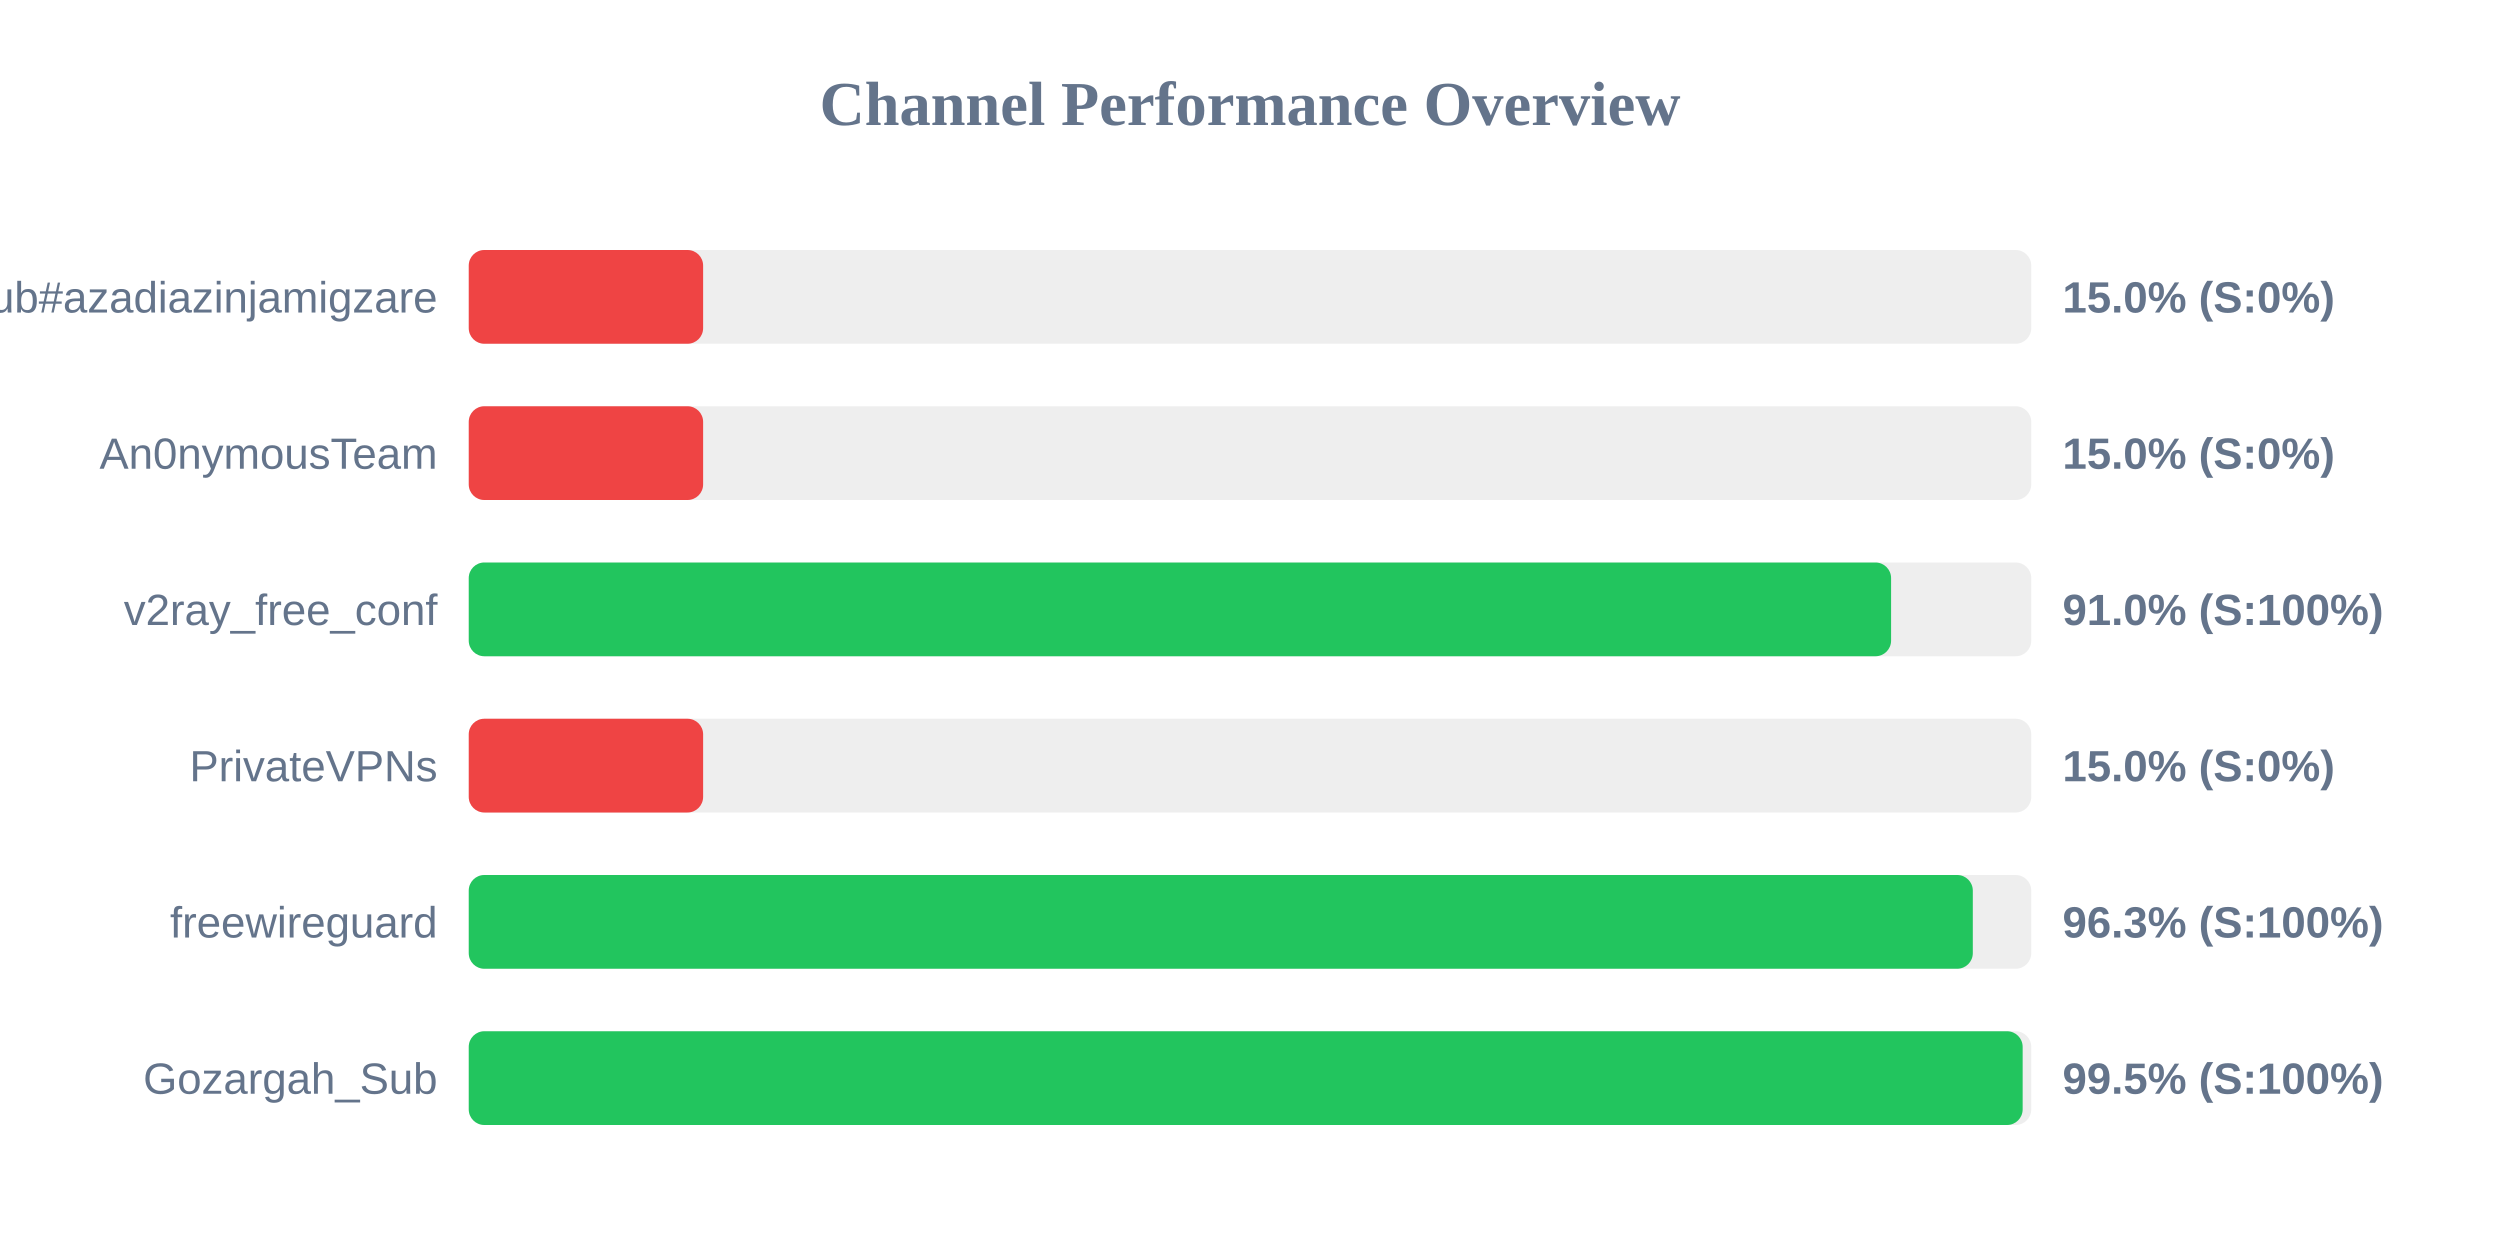
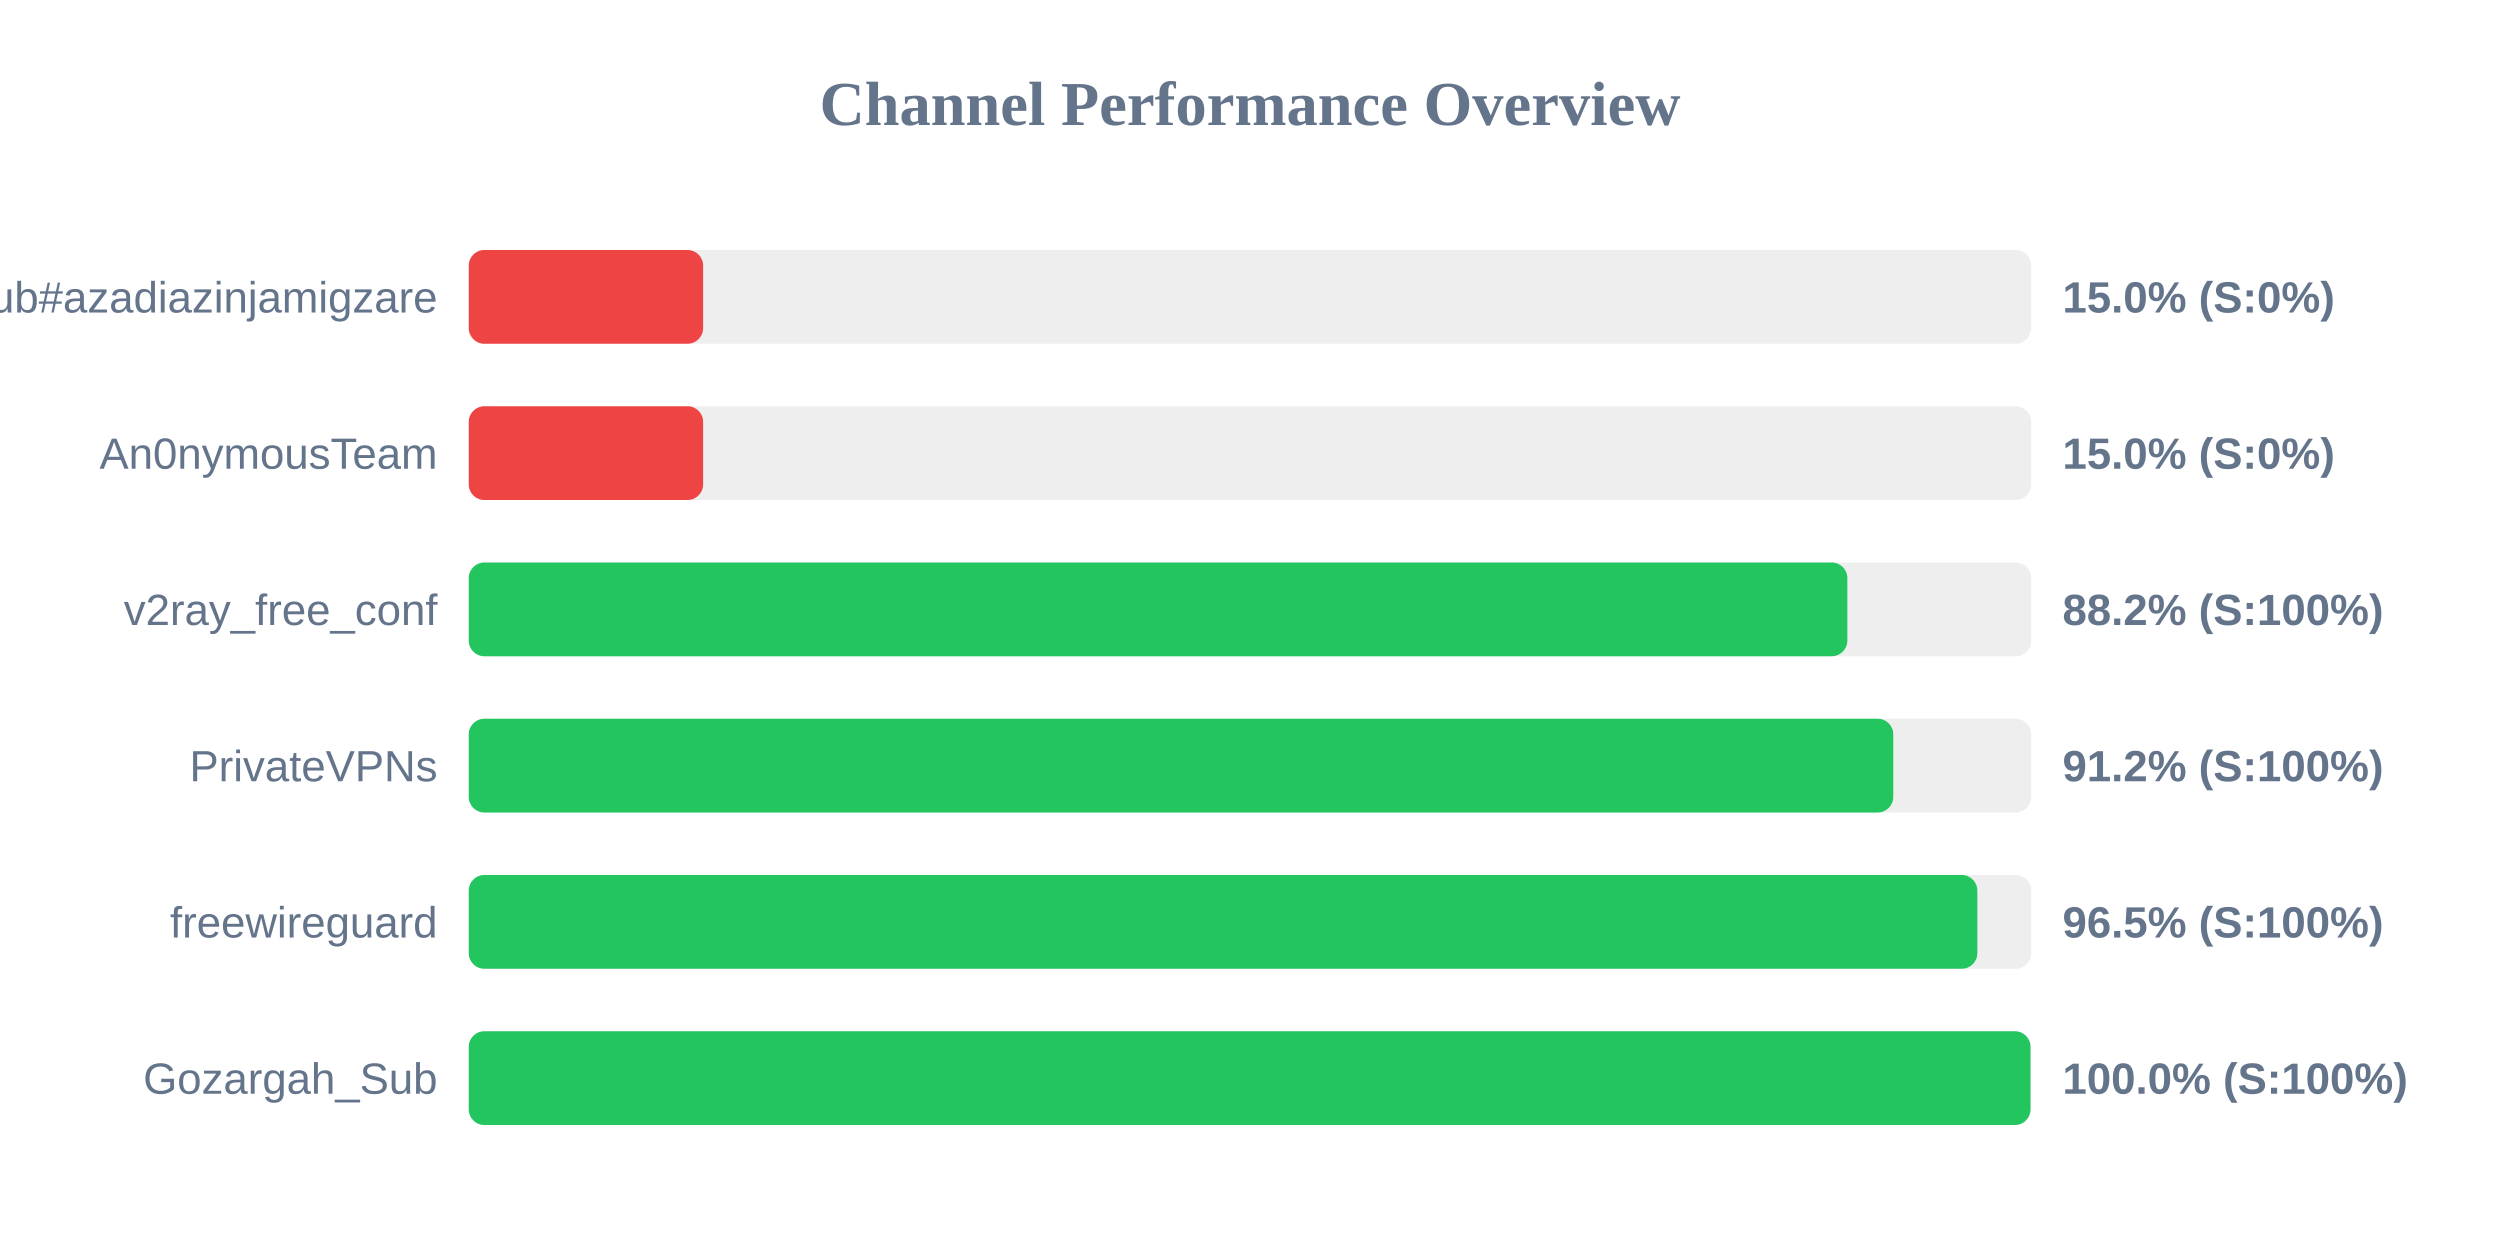
<svg xmlns="http://www.w3.org/2000/svg" width="800" height="400" version="1.1">
  <style>
        .row { font: 14px Arial; fill: #64748b; }
        .score { font: bold 14px Arial; fill: #64748b; }
    </style>
  <text x="400" y="40" text-anchor="middle" font-size="20px" font-weight="bold" fill="#64748b">Channel Performance Overview</text>
  <rect x="150" y="80" width="500" height="30" fill="#eee" rx="5" />
  <rect x="150" y="80" width="75.0" height="30" fill="#ef4444" rx="5" />
  <text x="140" y="100" text-anchor="end" class="row">Sub#azadiazinjamigzare</text>
  <text x="660" y="100" text-anchor="start" class="score">15.0% (S:0%)</text>
  <rect x="150" y="130" width="500" height="30" fill="#eee" rx="5" />
  <rect x="150" y="130" width="75.0" height="30" fill="#ef4444" rx="5" />
  <text x="140" y="150" text-anchor="end" class="row">An0nymousTeam</text>
  <text x="660" y="150" text-anchor="start" class="score">15.0% (S:0%)</text>
  <rect x="150" y="180" width="500" height="30" fill="#eee" rx="5" />
-   <rect x="150" y="180" width="455.15" height="30" fill="#22c55e" rx="5" />
+   <rect x="150" y="180" width="441.15" height="30" fill="#22c55e" rx="5" />
  <text x="140" y="200" text-anchor="end" class="row">v2ray_free_conf</text>
-   <text x="660" y="200" text-anchor="start" class="score">91.0% (S:100%)</text>
+   <text x="660" y="200" text-anchor="start" class="score">88.2% (S:100%)</text>
  <rect x="150" y="230" width="500" height="30" fill="#eee" rx="5" />
-   <rect x="150" y="230" width="75.0" height="30" fill="#ef4444" rx="5" />
+   <rect x="150" y="230" width="455.85" height="30" fill="#22c55e" rx="5" />
  <text x="140" y="250" text-anchor="end" class="row">PrivateVPNs</text>
-   <text x="660" y="250" text-anchor="start" class="score">15.0% (S:0%)</text>
+   <text x="660" y="250" text-anchor="start" class="score">91.2% (S:100%)</text>
  <rect x="150" y="280" width="500" height="30" fill="#eee" rx="5" />
-   <rect x="150" y="280" width="481.3" height="30" fill="#22c55e" rx="5" />
+   <rect x="150" y="280" width="482.75" height="30" fill="#22c55e" rx="5" />
  <text x="140" y="300" text-anchor="end" class="row">freewireguard</text>
-   <text x="660" y="300" text-anchor="start" class="score">96.3% (S:100%)</text>
+   <text x="660" y="300" text-anchor="start" class="score">96.5% (S:100%)</text>
  <rect x="150" y="330" width="500" height="30" fill="#eee" rx="5" />
-   <rect x="150" y="330" width="497.25" height="30" fill="#22c55e" rx="5" />
+   <rect x="150" y="330" width="499.75" height="30" fill="#22c55e" rx="5" />
  <text x="140" y="350" text-anchor="end" class="row">Gozargah_Sub</text>
-   <text x="660" y="350" text-anchor="start" class="score">99.5% (S:100%)</text>
+   <text x="660" y="350" text-anchor="start" class="score">100.0% (S:100%)</text>
</svg>
